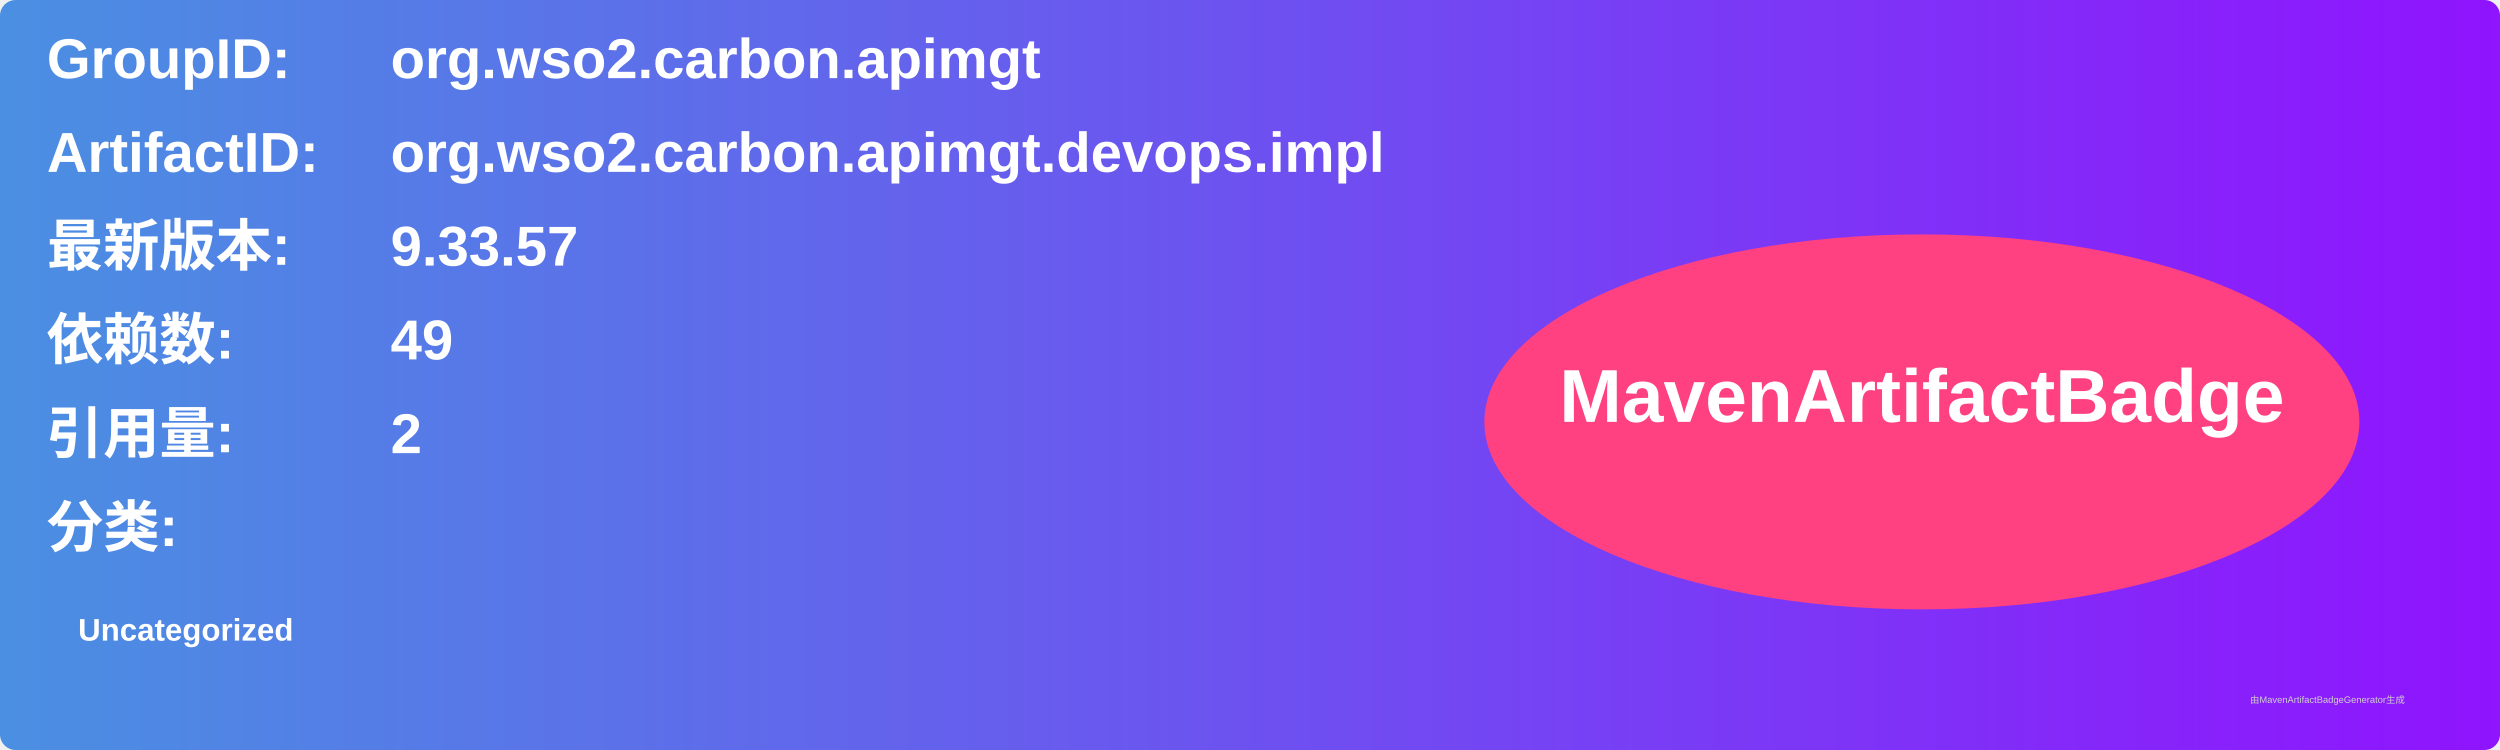
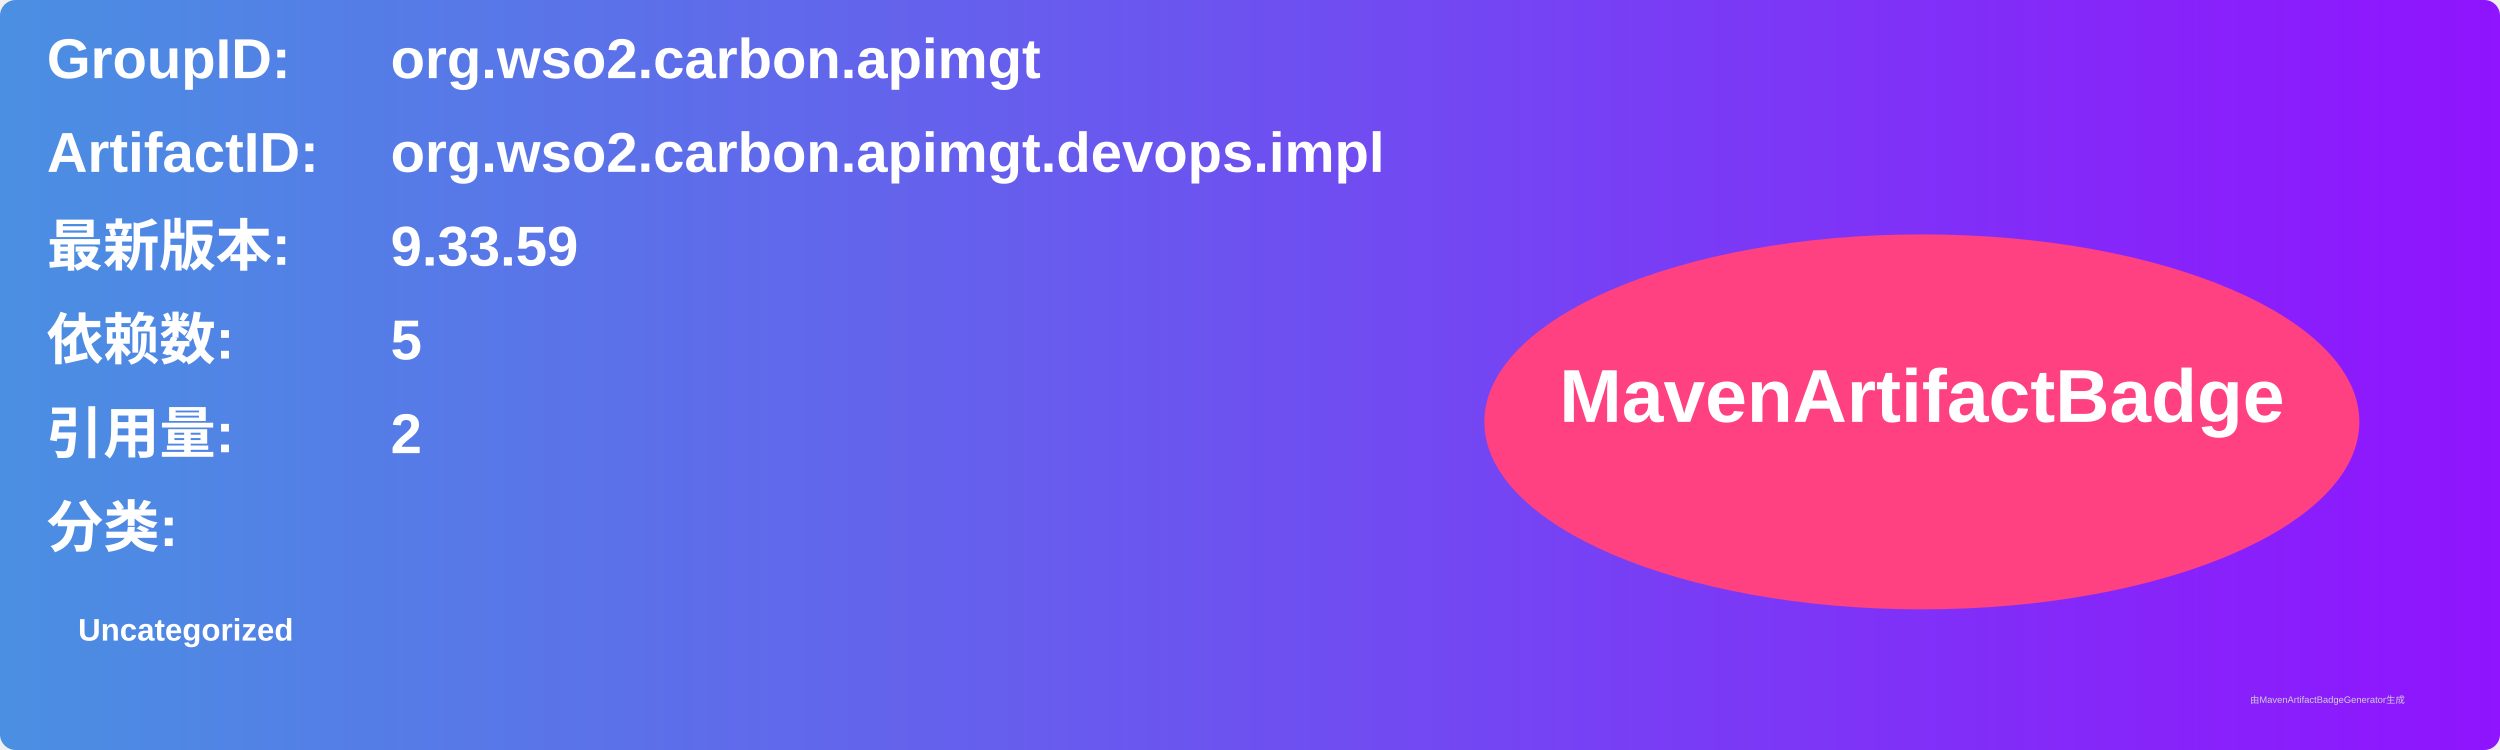
<svg xmlns="http://www.w3.org/2000/svg" width="800" height="240" viewBox="0 0 800 240">
  <linearGradient id="grad" x1="0%" y1="0%" x2="100%" y2="0%">
    <stop offset="0%" stop-color="#4a90e2" />
    <stop offset="100%" stop-color="#9013fe" />
  </linearGradient>
  <rect width="100%" height="100%" rx="5" ry="5" fill="url(#grad)" />
  <g transform="translate(15, 15)">
    <text x="0" y="10" font-family="Arial" font-size="18" fill="white" font-weight="bold" width="260">GroupID:</text>
    <text x="110" y="10" font-family="Arial" font-size="18" fill="white" font-weight="bold" width="460">org.wso2.carbon.apimgt</text>
    <text x="0" y="40" font-family="Arial" font-size="18" fill="white" font-weight="bold" width="260">ArtifactID:</text>
    <text x="110" y="40" font-family="Arial" font-size="18" fill="white" font-weight="bold" width="460">org.wso2.carbon.apimgt.devops.impl</text>
    <text x="0" y="70" font-family="Arial" font-size="18" fill="white" font-weight="bold">最新版本:</text>
    <text x="110" y="70" font-family="Arial" font-size="18" fill="white" font-weight="bold">
-       <tspan font-weight="bold">9.33.57</tspan>
+       <tspan font-weight="bold">9.33.59</tspan>
    </text>
    <text x="0" y="100" font-family="Arial" font-size="18" fill="white" font-weight="bold">依赖数: </text>
    <text x="110" y="100" font-family="Arial" font-size="18" fill="white">
-       <tspan font-weight="bold">49</tspan>
+       <tspan font-weight="bold">5</tspan>
    </text>
    <text x="0" y="130" font-family="Arial" font-size="18" fill="white" font-weight="bold">引用量: </text>
    <text x="110" y="130" font-family="Arial" font-size="18" fill="white">
      <tspan font-weight="bold">2</tspan>
    </text>
    <text x="0" y="160" font-family="Arial" font-size="18" fill="white" font-weight="bold">分类:</text>
    <text x="10" y="190" font-family="Arial" font-size="10" fill="white">
      <tspan font-weight="bold">Uncategorized</tspan>
    </text>
    <ellipse cx="600" cy="120" rx="140" ry="60" fill="#ff4081" />
    <text x="600" y="120" text-anchor="middle" font-family="Arial" font-size="24" fill="white" font-weight="bold">MavenArtifactBadge</text>
  </g>
  <text x="720" y="225" font-family="Arial" font-size="3" fill="#d0d0d0">由MavenArtifactBadgeGenerator生成</text>
</svg>
